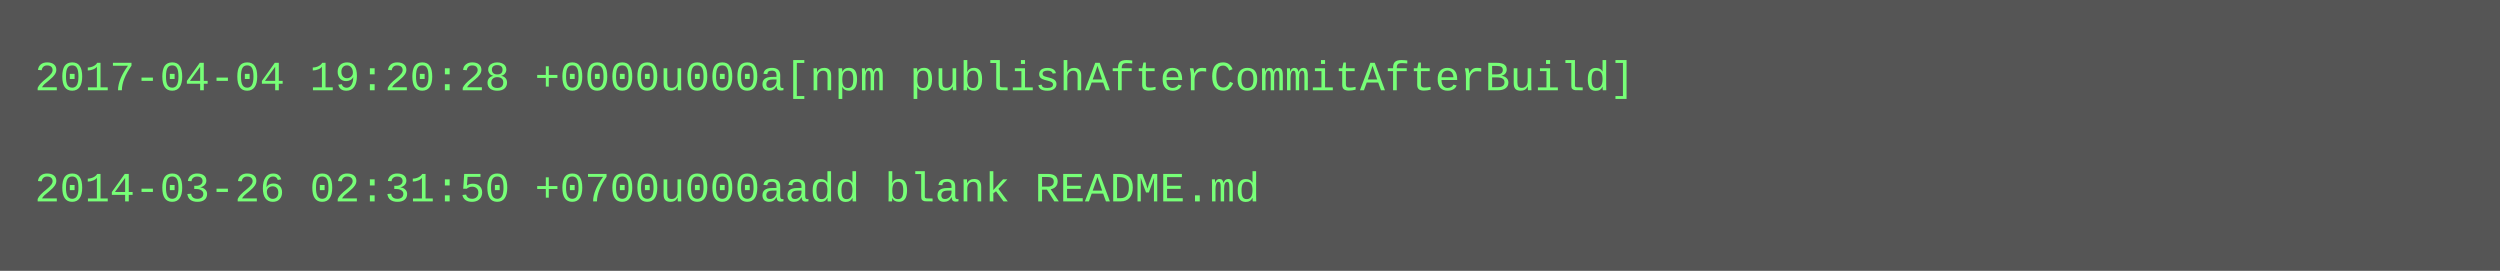
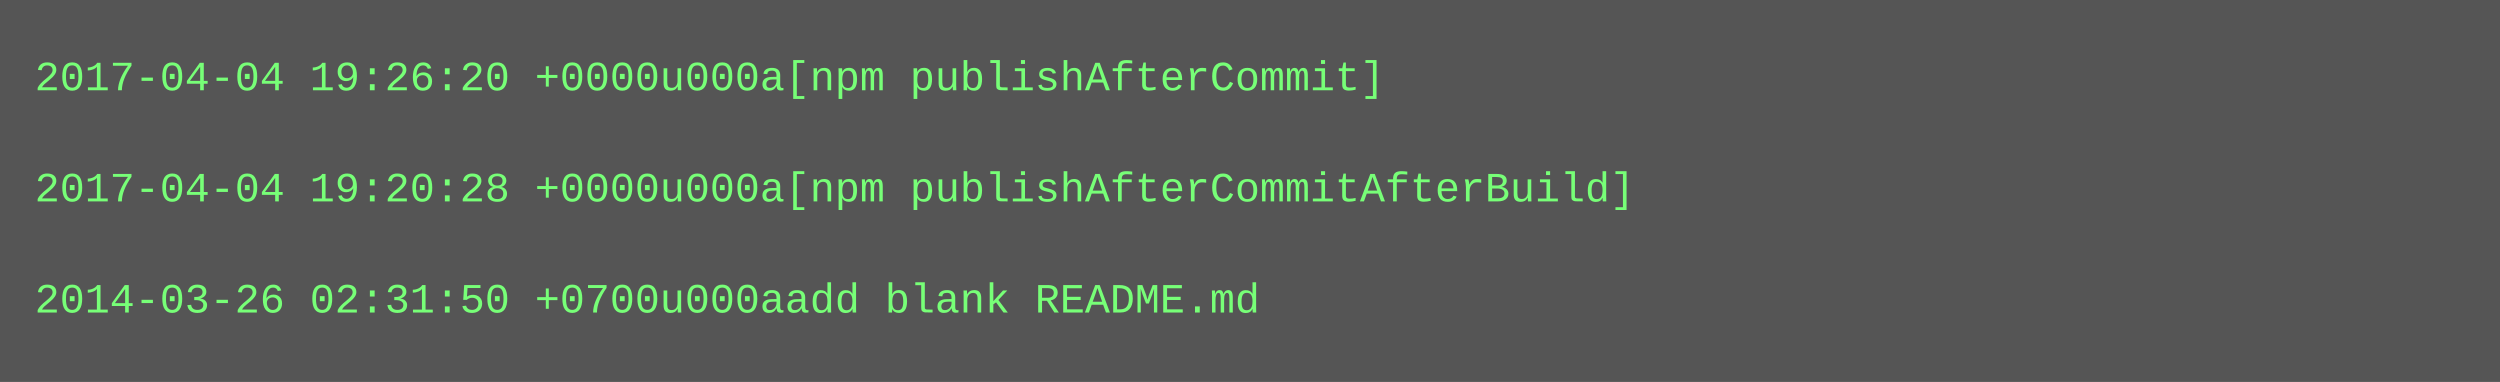
- <svg xmlns="http://www.w3.org/2000/svg" height="78" width="720">
-   <rect height="78" fill="#555" width="720" />
+ <svg xmlns="http://www.w3.org/2000/svg" height="110" width="720">
+   <rect height="110" fill="#555" width="720" />
  <text fill="#7f7" font-family="Courier New" font-size="12" xml:space="preserve">
-     <tspan x="10" y="26">2017-04-04 19:20:28 +0000u000a[npm publishAfterCommitAfterBuild]</tspan>
+     <tspan x="10" y="26">2017-04-04 19:26:20 +0000u000a[npm publishAfterCommit]</tspan>
    <tspan x="10" y="42" />
-     <tspan x="10" y="58">2014-03-26 02:31:50 +0700u000aadd blank README.md</tspan>
+     <tspan x="10" y="58">2017-04-04 19:20:28 +0000u000a[npm publishAfterCommitAfterBuild]</tspan>
+     <tspan x="10" y="74" />
+     <tspan x="10" y="90">2014-03-26 02:31:50 +0700u000aadd blank README.md</tspan>
  </text>
</svg>
